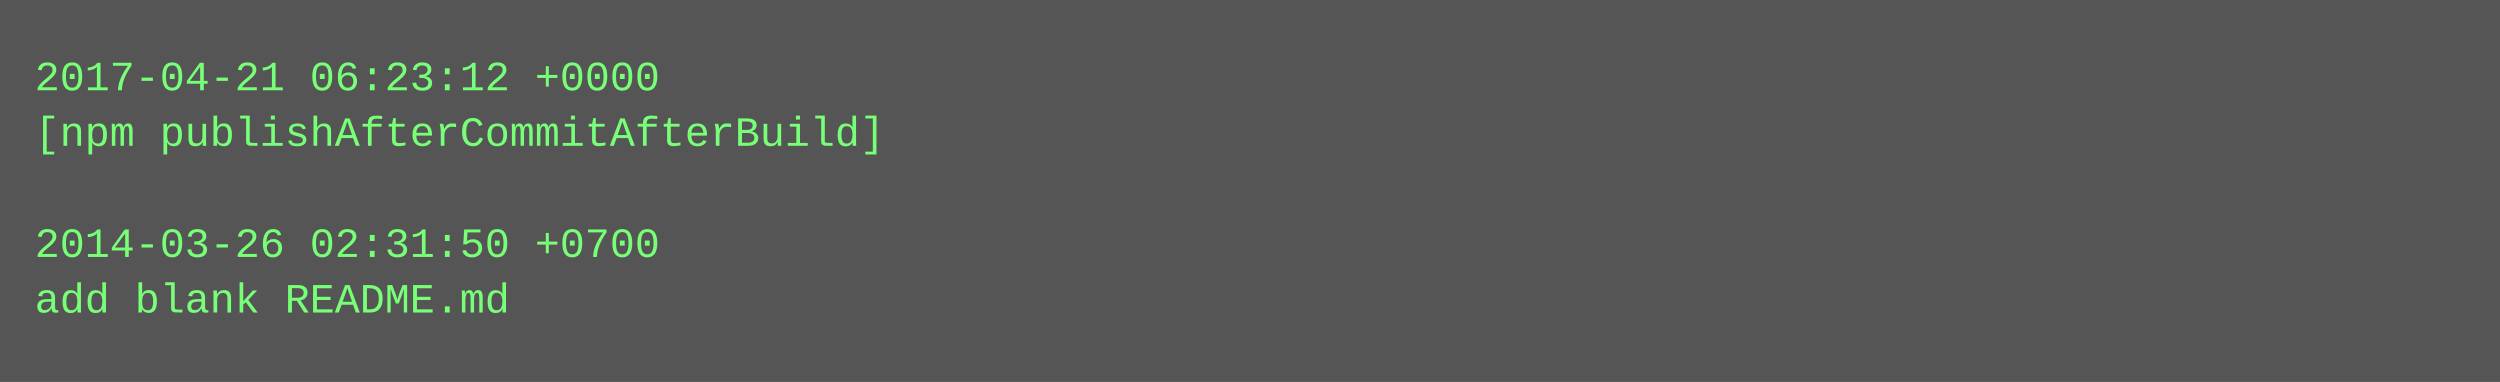
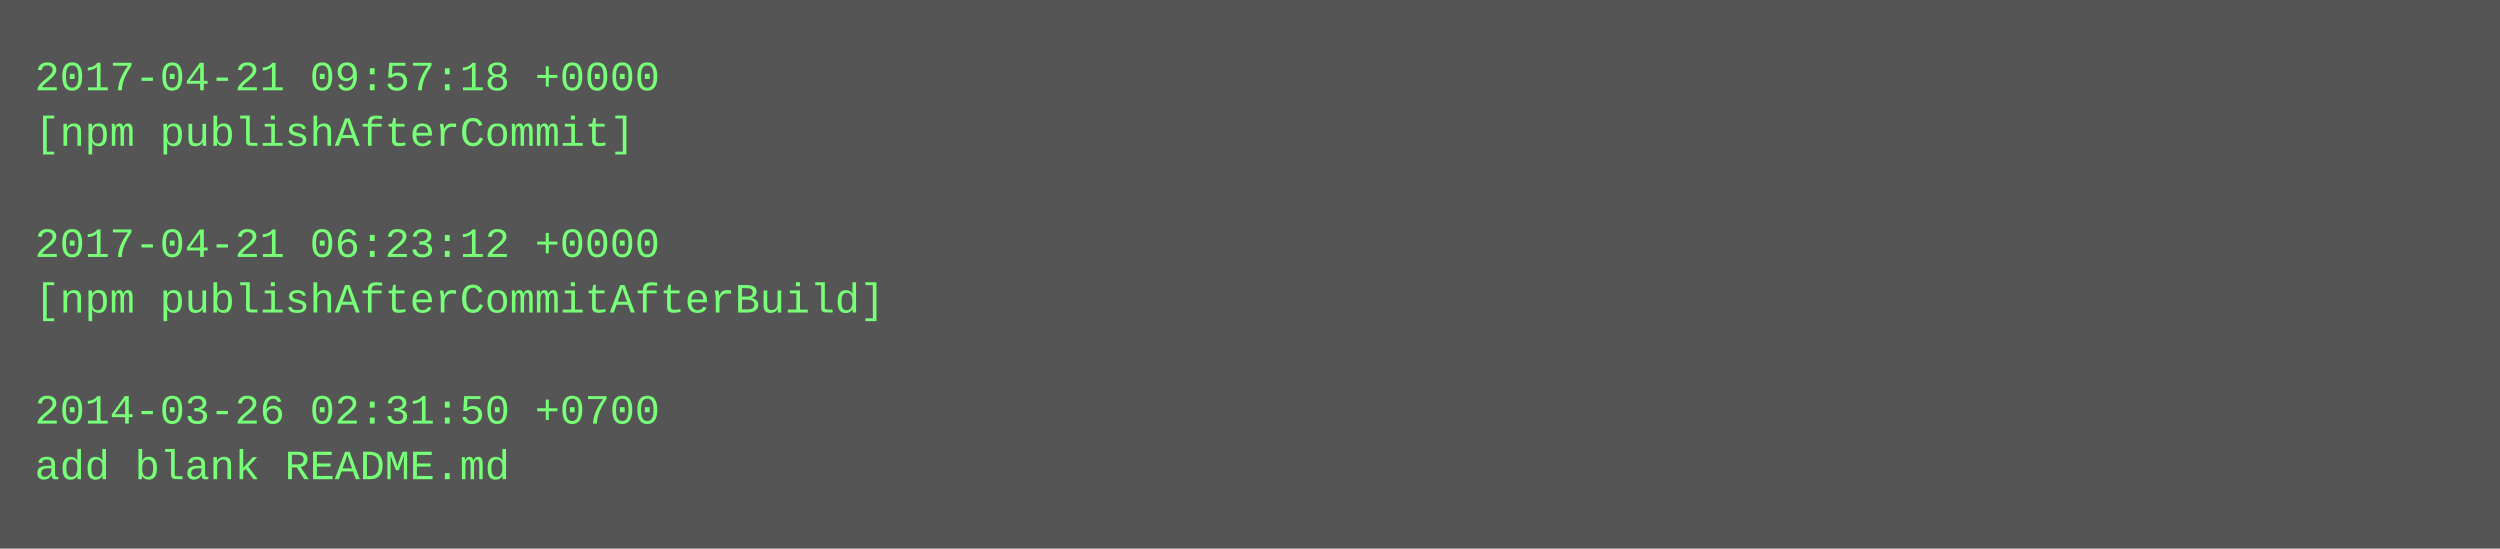
- <svg xmlns="http://www.w3.org/2000/svg" height="110" width="720">
-   <rect height="110" fill="#555" width="720" />
+ <svg xmlns="http://www.w3.org/2000/svg" height="158" width="720">
+   <rect height="158" fill="#555" width="720" />
  <text fill="#7f7" font-family="Courier New" font-size="12" xml:space="preserve">
-     <tspan x="10" y="26">2017-04-21 06:23:12 +0000</tspan>
-     <tspan x="10" y="42">[npm publishAfterCommitAfterBuild]</tspan>
+     <tspan x="10" y="26">2017-04-21 09:57:18 +0000</tspan>
+     <tspan x="10" y="42">[npm publishAfterCommit]</tspan>
    <tspan x="10" y="58" />
-     <tspan x="10" y="74">2014-03-26 02:31:50 +0700</tspan>
-     <tspan x="10" y="90">add blank README.md</tspan>
+     <tspan x="10" y="74">2017-04-21 06:23:12 +0000</tspan>
+     <tspan x="10" y="90">[npm publishAfterCommitAfterBuild]</tspan>
+     <tspan x="10" y="106" />
+     <tspan x="10" y="122">2014-03-26 02:31:50 +0700</tspan>
+     <tspan x="10" y="138">add blank README.md</tspan>
  </text>
</svg>
